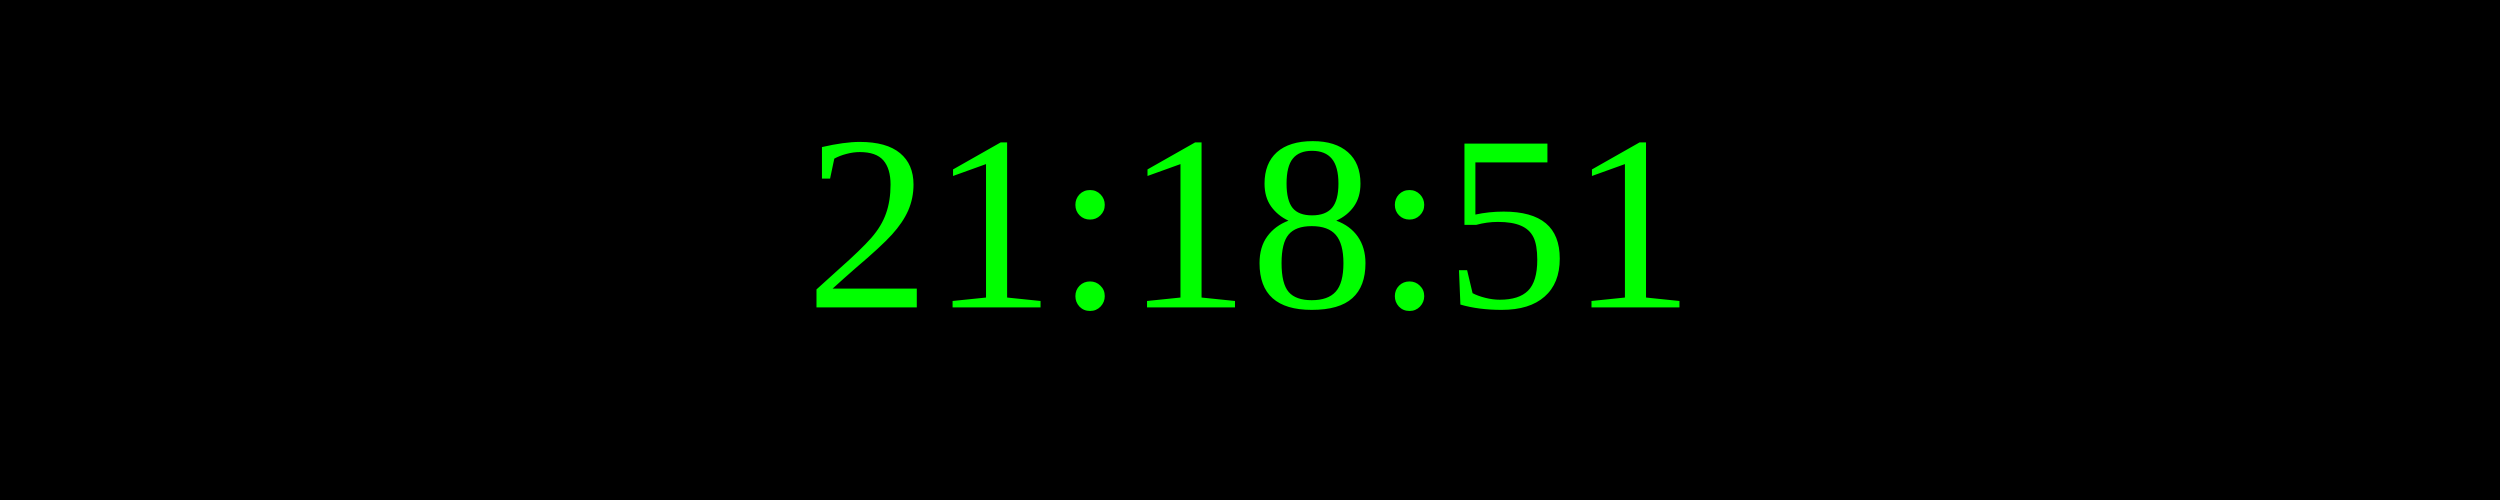
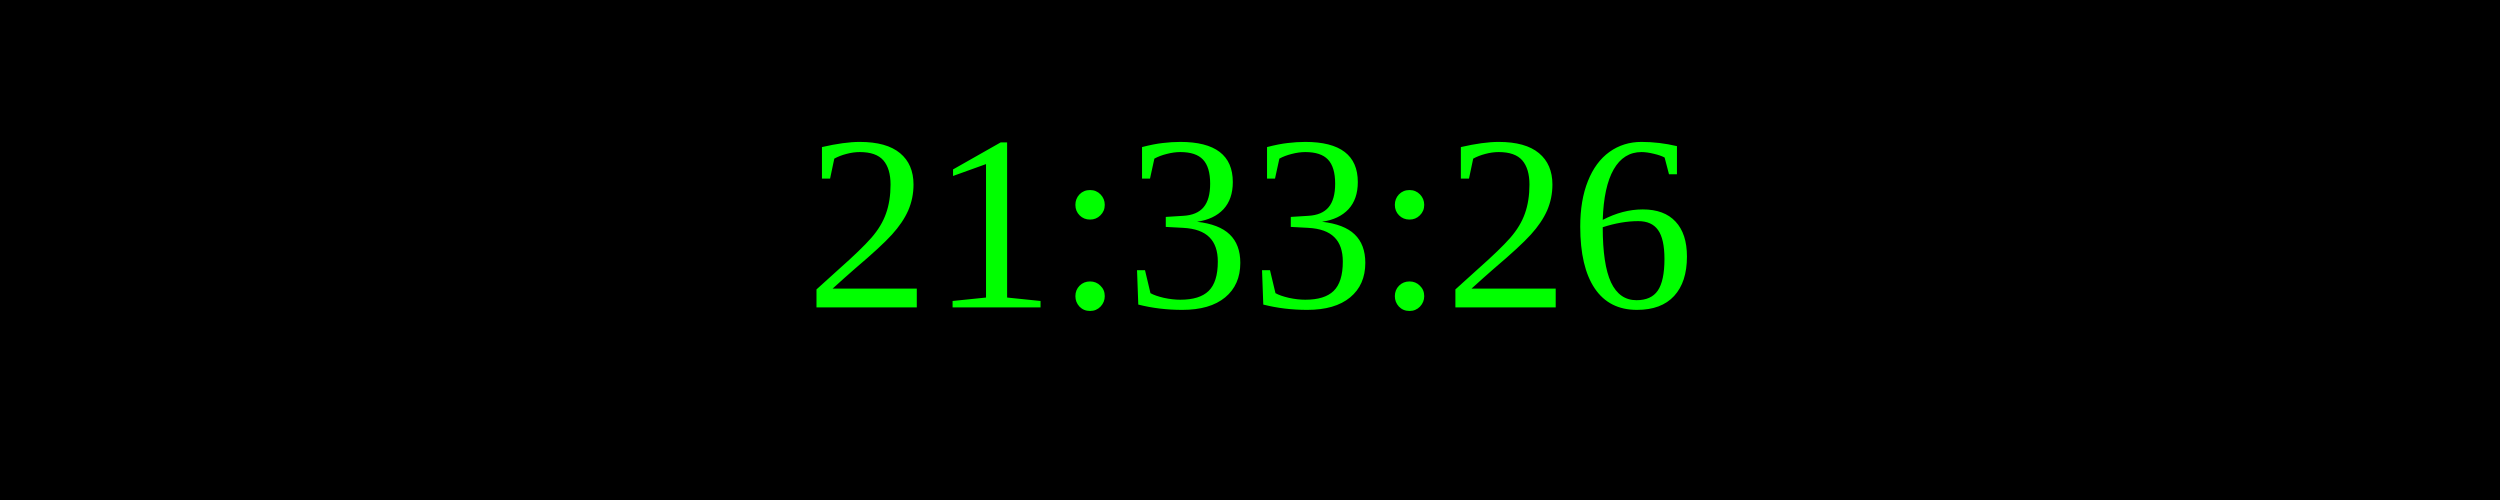
<svg xmlns="http://www.w3.org/2000/svg" width="250" height="50">
  <rect width="100%" height="100%" fill="black" />
  <text x="50%" y="50%" font-size="25" fill="lime" text-anchor="middle" dominant-baseline="middle">
- 21:18:51
+ 21:33:26
</text>
</svg>
